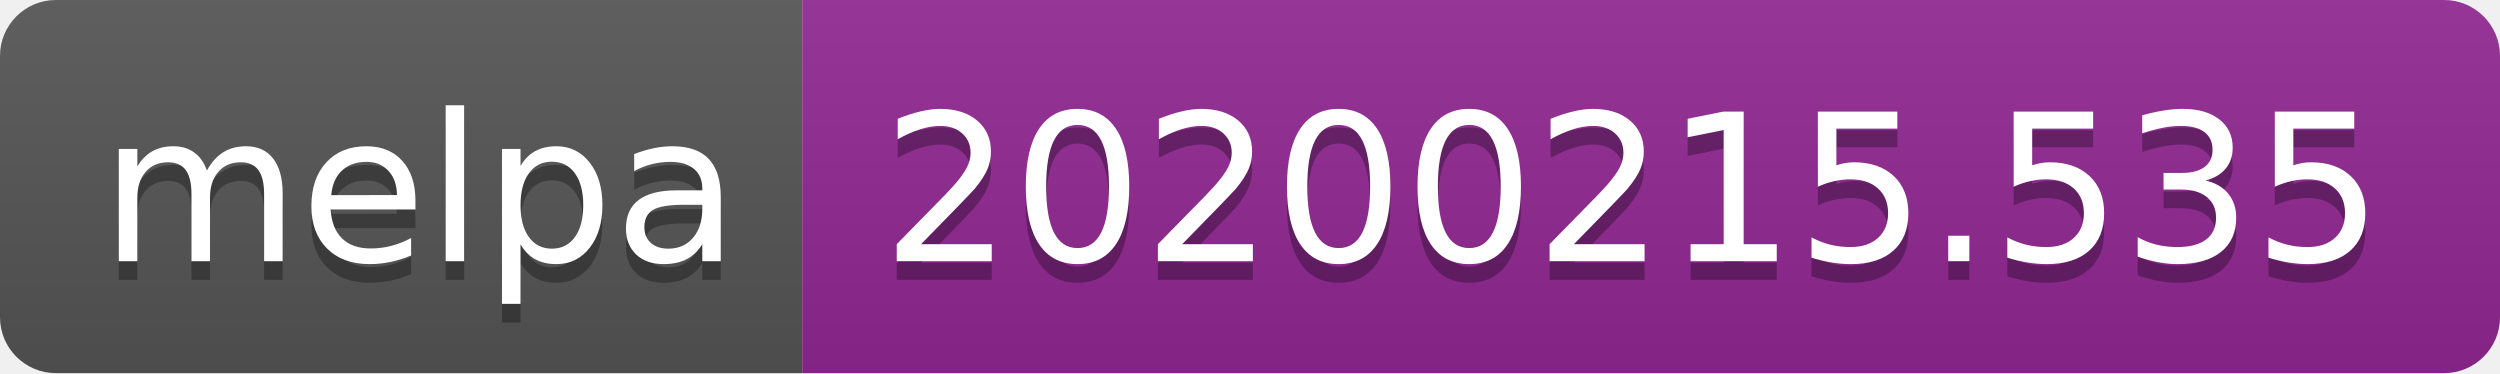
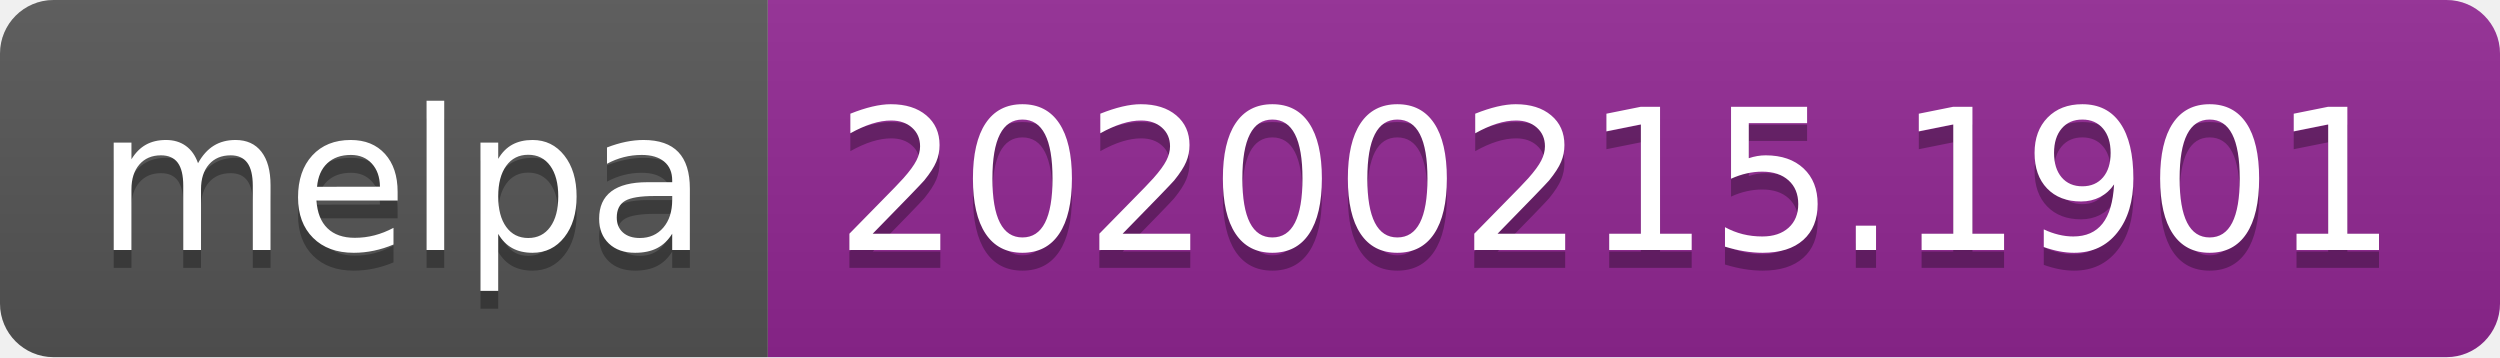
- <svg xmlns="http://www.w3.org/2000/svg" width="134" height="20">
+ <svg xmlns="http://www.w3.org/2000/svg" width="140" height="20">
  <linearGradient id="b" x2="0" y2="100%">
    <stop offset="0" stop-color="#bbb" stop-opacity=".1" />
    <stop offset="1" stop-opacity=".1" />
  </linearGradient>
  <clipPath id="a">
-     <rect width="134" height="20" rx="3" fill="#fff" />
+     <rect width="140" height="20" rx="3" fill="#fff" />
  </clipPath>
  <g clip-path="url(#a)">
    <path fill="#555" d="M0 0h43v20H0z" />
-     <path fill="#922793" d="M43 0h91v20H43z" />
-     <path fill="url(#b)" d="M0 0h134v20H0z" />
+     <path fill="#922793" d="M43 0h97v20H43z" />
+     <path fill="url(#b)" d="M0 0h140v20H0z" />
  </g>
  <g fill="#fff" text-anchor="middle" font-family="DejaVu Sans,Verdana,Geneva,sans-serif" font-size="110">
    <text x="225" y="150" fill="#010101" fill-opacity=".3" transform="scale(.1)" textLength="330">melpa</text>
    <text x="225" y="140" transform="scale(.1)" textLength="330">melpa</text>
-     <text x="875" y="150" fill="#010101" fill-opacity=".3" transform="scale(.1)" textLength="810">20200215.535</text>
-     <text x="875" y="140" transform="scale(.1)" textLength="810">20200215.535</text>
+     <text x="905" y="150" fill="#010101" fill-opacity=".3" transform="scale(.1)" textLength="870">20200215.1901</text>
+     <text x="905" y="140" transform="scale(.1)" textLength="870">20200215.1901</text>
  </g>
</svg>
